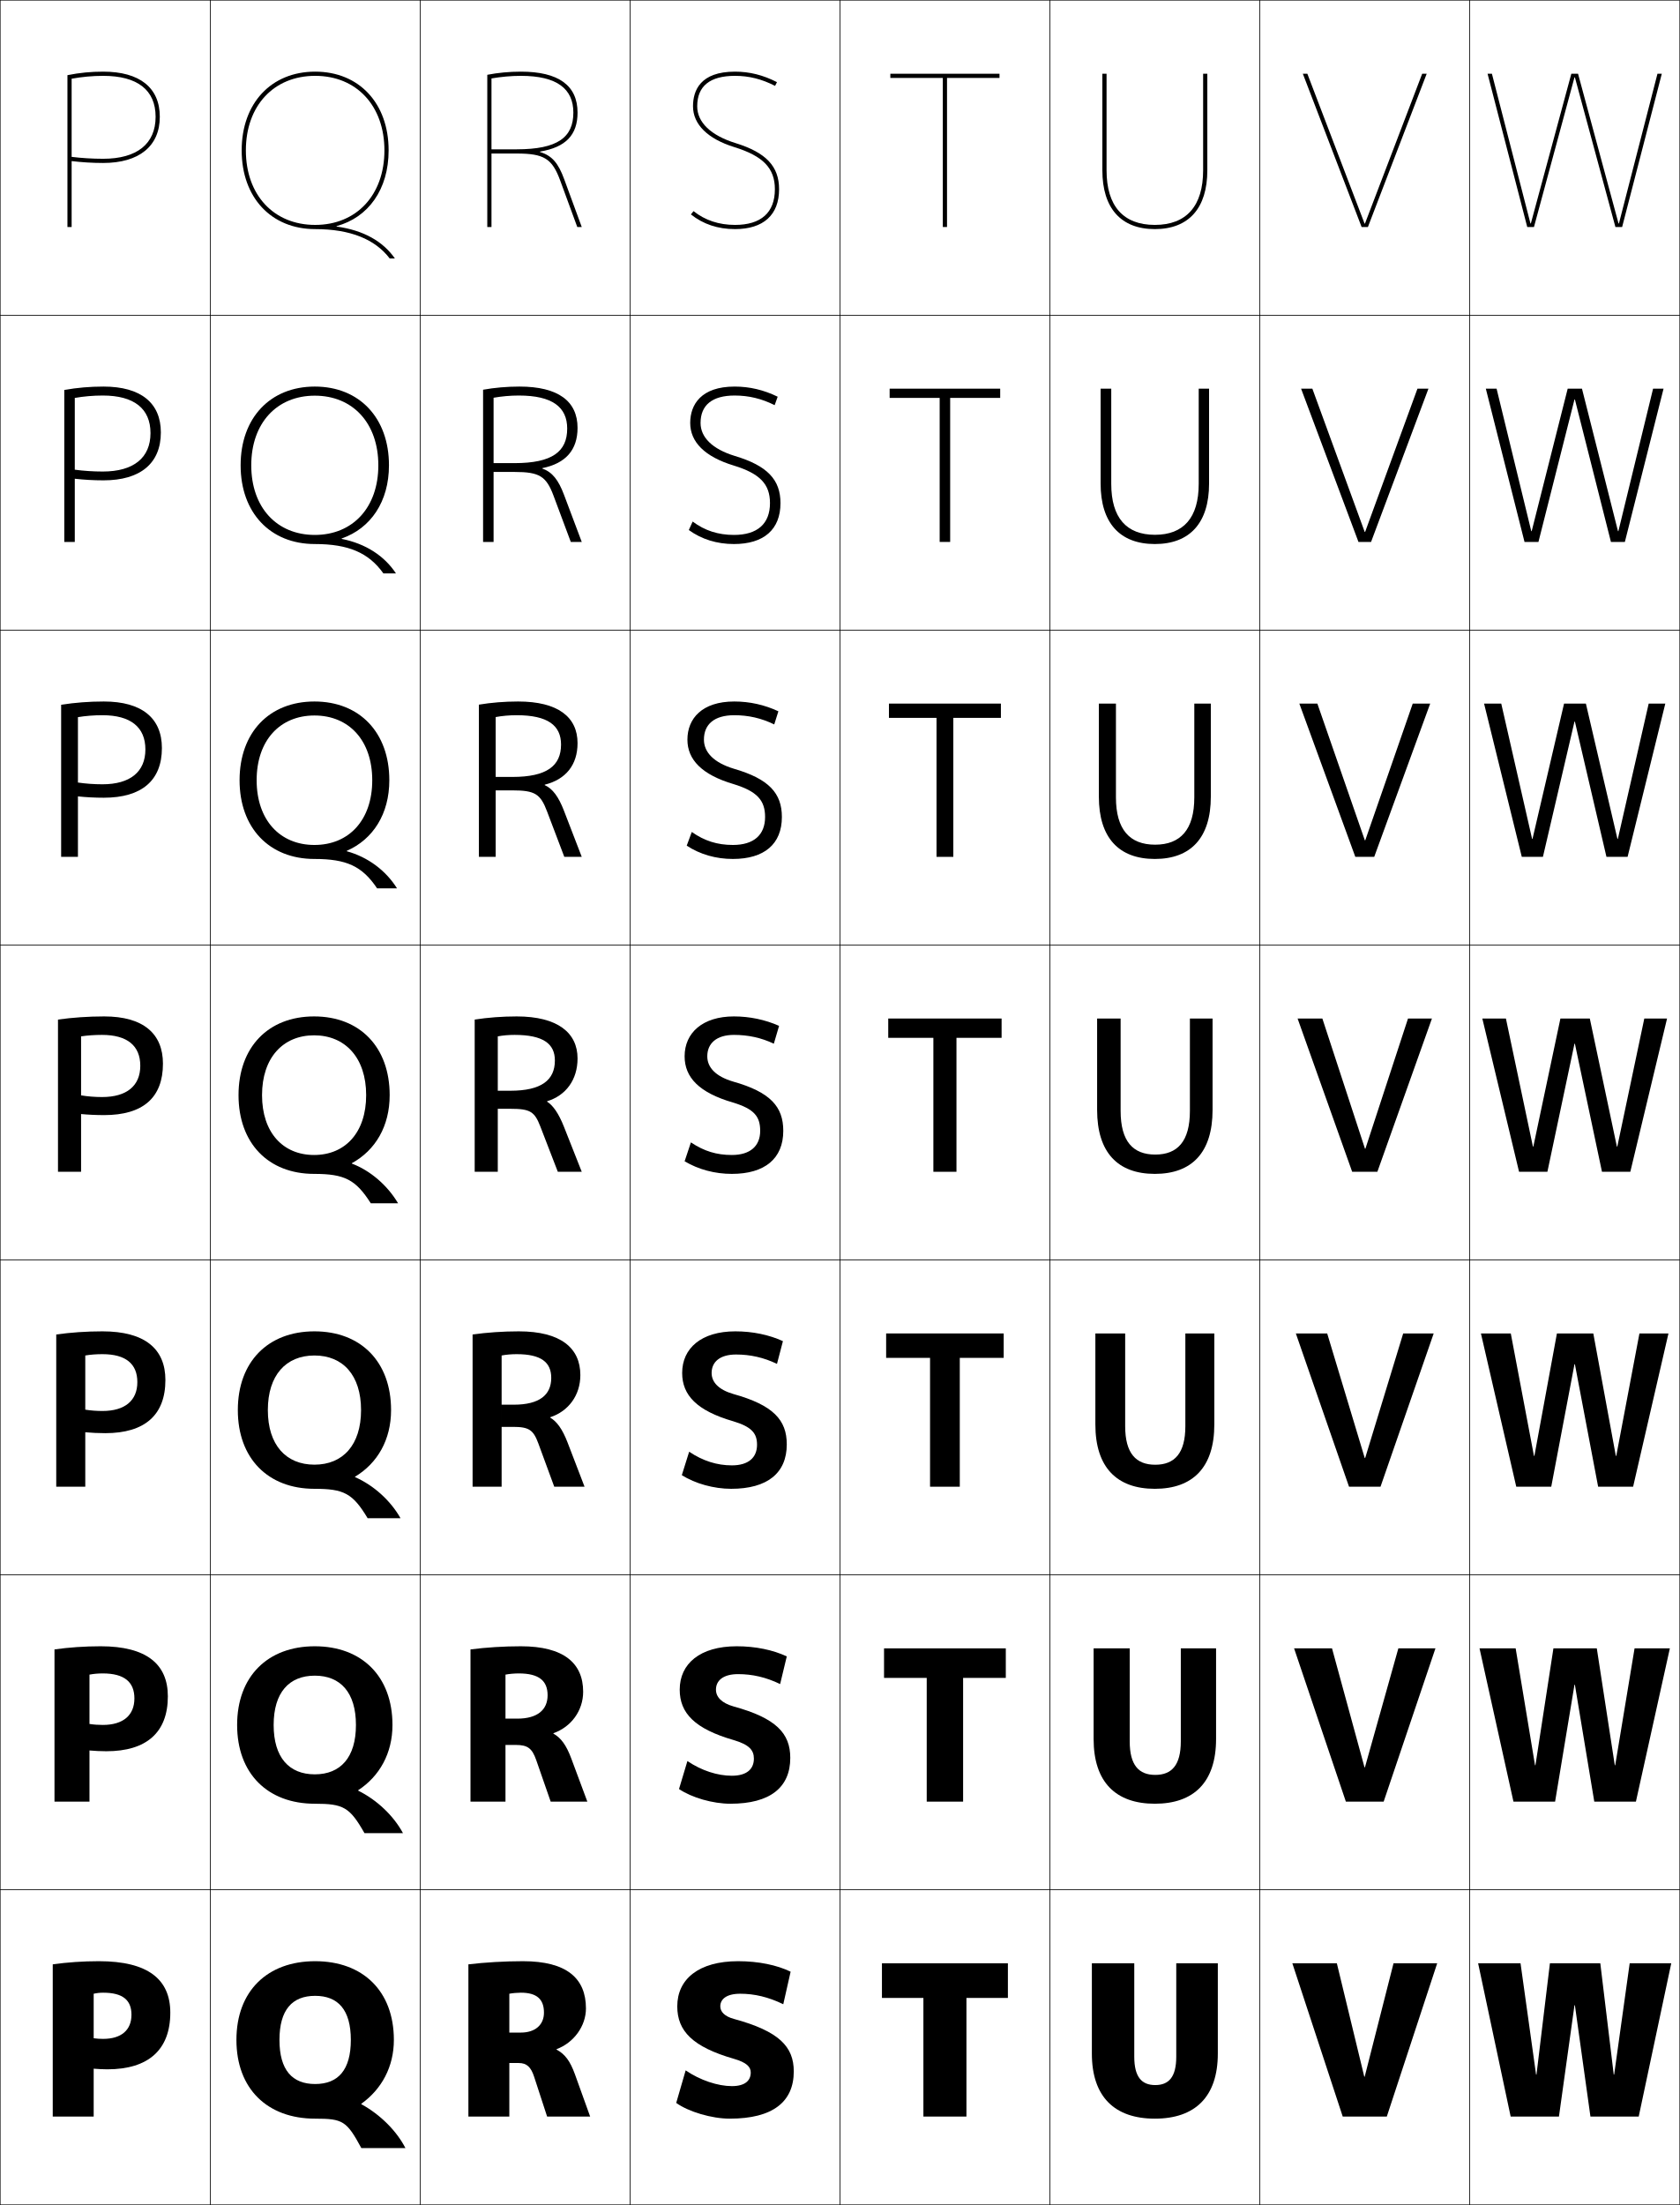
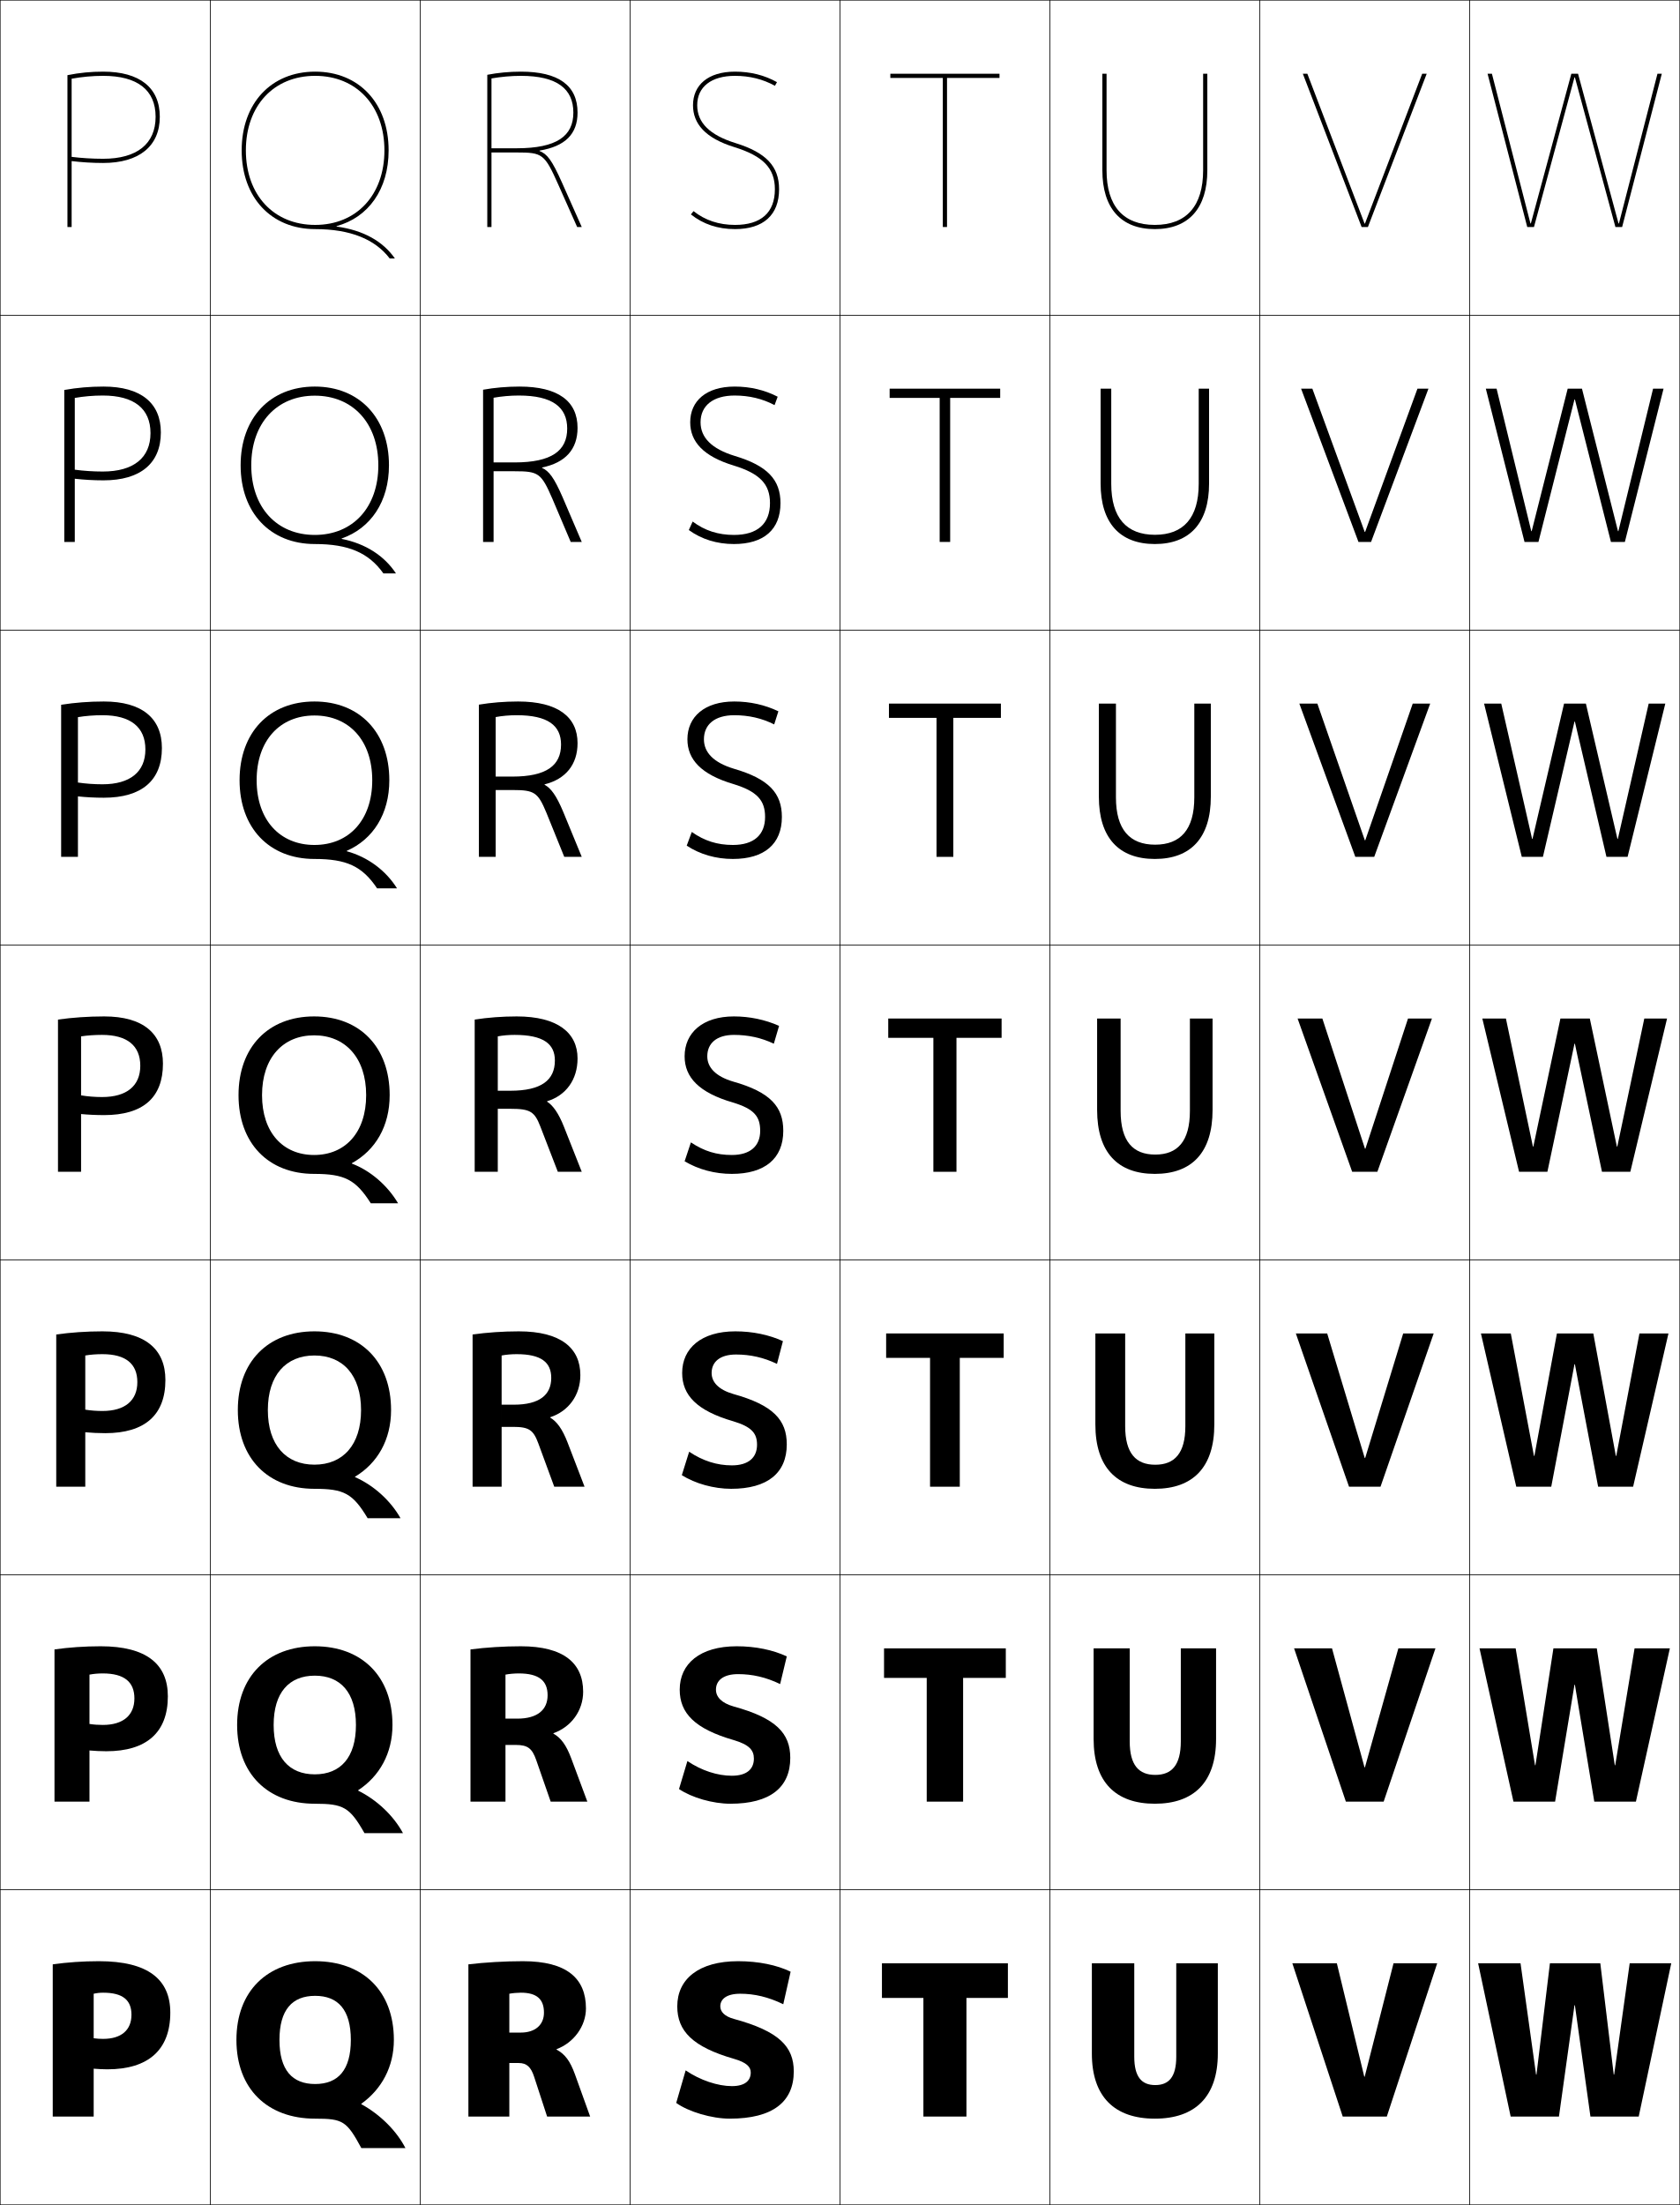
<svg xmlns="http://www.w3.org/2000/svg" width="800.25" height="1050.25" viewBox="0 0 800.25 1050.25" overflow="visible" enable-background="new 0 0 800.25 1050.25" xml:space="preserve">
  <g id="レイヤー1">
    <g>
      <rect x="0.125" y="0.125" fill="none" stroke="#000000" stroke-width="0.25" width="100" height="150" />
      <rect x="100.125" y="0.125" fill="none" stroke="#000000" stroke-width="0.25" width="100" height="150" />
      <rect x="200.125" y="0.125" fill="none" stroke="#000000" stroke-width="0.25" width="100" height="150" />
      <rect x="300.125" y="0.125" fill="none" stroke="#000000" stroke-width="0.25" width="100" height="150" />
      <rect x="400.125" y="0.125" fill="none" stroke="#000000" stroke-width="0.25" width="100" height="150" />
      <rect x="500.125" y="0.125" fill="none" stroke="#000000" stroke-width="0.25" width="100" height="150" />
      <rect x="600.125" y="0.125" fill="none" stroke="#000000" stroke-width="0.25" width="100" height="150" />
      <rect x="0.125" y="150.125" fill="none" stroke="#000000" stroke-width="0.25" width="100" height="150" />
      <rect x="100.125" y="150.125" fill="none" stroke="#000000" stroke-width="0.25" width="100" height="150" />
      <rect x="200.125" y="150.125" fill="none" stroke="#000000" stroke-width="0.25" width="100" height="150" />
      <rect x="300.125" y="150.125" fill="none" stroke="#000000" stroke-width="0.25" width="100" height="150" />
      <rect x="400.125" y="150.125" fill="none" stroke="#000000" stroke-width="0.25" width="100" height="150" />
      <rect x="500.125" y="150.125" fill="none" stroke="#000000" stroke-width="0.25" width="100" height="150" />
      <rect x="600.125" y="150.125" fill="none" stroke="#000000" stroke-width="0.25" width="100" height="150" />
      <rect x="0.125" y="300.125" fill="none" stroke="#000000" stroke-width="0.25" width="100" height="150" />
      <rect x="100.125" y="300.125" fill="none" stroke="#000000" stroke-width="0.25" width="100" height="150" />
      <rect x="200.125" y="300.125" fill="none" stroke="#000000" stroke-width="0.25" width="100" height="150" />
      <rect x="300.125" y="300.125" fill="none" stroke="#000000" stroke-width="0.25" width="100" height="150" />
      <rect x="400.125" y="300.125" fill="none" stroke="#000000" stroke-width="0.25" width="100" height="150" />
      <rect x="500.125" y="300.125" fill="none" stroke="#000000" stroke-width="0.25" width="100" height="150" />
      <rect x="600.125" y="300.125" fill="none" stroke="#000000" stroke-width="0.25" width="100" height="150" />
      <rect x="0.125" y="450.125" fill="none" stroke="#000000" stroke-width="0.25" width="100" height="150" />
      <rect x="100.125" y="450.125" fill="none" stroke="#000000" stroke-width="0.25" width="100" height="150" />
      <rect x="200.125" y="450.125" fill="none" stroke="#000000" stroke-width="0.25" width="100" height="150" />
      <rect x="300.125" y="450.125" fill="none" stroke="#000000" stroke-width="0.25" width="100" height="150" />
      <rect x="400.125" y="450.125" fill="none" stroke="#000000" stroke-width="0.25" width="100" height="150" />
      <rect x="500.125" y="450.125" fill="none" stroke="#000000" stroke-width="0.25" width="100" height="150" />
      <rect x="600.125" y="450.125" fill="none" stroke="#000000" stroke-width="0.25" width="100" height="150" />
      <rect x="0.125" y="600.125" fill="none" stroke="#000000" stroke-width="0.25" width="100" height="150" />
      <rect x="100.125" y="600.125" fill="none" stroke="#000000" stroke-width="0.25" width="100" height="150" />
      <rect x="200.125" y="600.125" fill="none" stroke="#000000" stroke-width="0.25" width="100" height="150" />
      <rect x="300.125" y="600.125" fill="none" stroke="#000000" stroke-width="0.25" width="100" height="150" />
      <rect x="400.125" y="600.125" fill="none" stroke="#000000" stroke-width="0.25" width="100" height="150" />
      <rect x="500.125" y="600.125" fill="none" stroke="#000000" stroke-width="0.25" width="100" height="150" />
      <rect x="600.125" y="600.125" fill="none" stroke="#000000" stroke-width="0.25" width="100" height="150" />
      <rect x="0.125" y="750.125" fill="none" stroke="#000000" stroke-width="0.25" width="100" height="150" />
      <rect x="100.125" y="750.125" fill="none" stroke="#000000" stroke-width="0.25" width="100" height="150" />
      <rect x="200.125" y="750.125" fill="none" stroke="#000000" stroke-width="0.25" width="100" height="150" />
      <rect x="300.125" y="750.125" fill="none" stroke="#000000" stroke-width="0.25" width="100" height="150" />
      <rect x="400.125" y="750.125" fill="none" stroke="#000000" stroke-width="0.25" width="100" height="150" />
      <rect x="500.125" y="750.125" fill="none" stroke="#000000" stroke-width="0.25" width="100" height="150" />
      <rect x="600.125" y="750.125" fill="none" stroke="#000000" stroke-width="0.25" width="100" height="150" />
      <rect x="0.125" y="900.125" fill="none" stroke="#000000" stroke-width="0.25" width="100" height="150" />
      <rect x="100.125" y="900.125" fill="none" stroke="#000000" stroke-width="0.25" width="100" height="150" />
      <rect x="200.125" y="900.125" fill="none" stroke="#000000" stroke-width="0.25" width="100" height="150" />
      <rect x="300.125" y="900.125" fill="none" stroke="#000000" stroke-width="0.25" width="100" height="150" />
      <rect x="400.125" y="900.125" fill="none" stroke="#000000" stroke-width="0.25" width="100" height="150" />
      <rect x="500.125" y="900.125" fill="none" stroke="#000000" stroke-width="0.25" width="100" height="150" />
      <rect x="600.125" y="900.125" fill="none" stroke="#000000" stroke-width="0.25" width="100" height="150" />
      <rect x="700.125" y="0.125" fill="none" stroke="#000000" stroke-width="0.25" width="100" height="150" />
      <rect x="700.125" y="150.125" fill="none" stroke="#000000" stroke-width="0.25" width="100" height="150" />
      <rect x="700.125" y="300.125" fill="none" stroke="#000000" stroke-width="0.25" width="100" height="150" />
      <rect x="700.125" y="450.125" fill="none" stroke="#000000" stroke-width="0.25" width="100" height="150" />
      <rect x="700.125" y="600.125" fill="none" stroke="#000000" stroke-width="0.25" width="100" height="150" />
      <rect x="700.125" y="750.125" fill="none" stroke="#000000" stroke-width="0.25" width="100" height="150" />
      <rect x="700.125" y="900.125" fill="none" stroke="#000000" stroke-width="0.25" width="100" height="150" />
    </g>
    <g>
      <polygon points="480.125,935.125 480.125,951.625 460.375,951.625 460.375,1008.125 439.875,1008.125 439.875,951.625       420.125,951.625 420.125,935.125 " />
      <polygon points="479.125,785.125 479.125,799.191 458.791,799.191 458.791,858.125 441.458,858.125       441.458,799.191 421.125,799.191 421.125,785.125 " />
      <polygon points="478.125,635.125 478.125,646.759 457.208,646.759 457.208,708.125 443.042,708.125       443.042,646.759 422.125,646.759 422.125,635.125 " />
      <polygon points="423.125,485.125 477.125,485.125 477.125,494.325 455.625,494.325 455.625,558.125 444.625,558.125       444.625,494.325 423.125,494.325 " />
      <polygon points="423.458,335.125 476.792,335.125 476.792,341.925 454.125,341.925       454.125,408.125 446.125,408.125 446.125,341.925 423.458,341.925 " />
      <polygon points="423.792,185.125 476.458,185.125 476.458,189.525 452.625,189.525 452.625,258.125       447.625,258.125 447.625,189.525 423.792,189.525 " />
      <polygon points="476.125,35.125 424.125,35.125 424.125,37.125 449.125,37.125 449.125,108.125 451.125,108.125 451.125,37.125       476.125,37.125 " />
    </g>
    <g>
      <polygon points="650.092,989.125 649.892,989.125 636.825,935.125 615.625,935.125 639.625,1008.125       660.625,1008.125 684.625,935.125 663.825,935.125 " />
      <polygon points="634.525,785.125 616.458,785.125 641.125,858.125 659.125,858.125 683.791,785.125       666.125,785.125 650.203,841.791 650.003,841.791 " />
      <polygon points="632.225,635.125 617.292,635.125 642.625,708.125 657.625,708.125 682.958,635.125       668.426,635.125 650.314,694.458 650.114,694.458 " />
      <polygon points="629.925,485.125 618.125,485.125 644.125,558.125 656.125,558.125 682.125,485.125 670.726,485.125       650.426,547.125 650.226,547.125 " />
      <polygon points="627.541,335.125 618.958,335.125 645.625,408.125 654.625,408.125       681.291,335.125 672.975,335.125 650.358,400.242 650.158,400.242 " />
      <polygon points="625.158,185.125 619.792,185.125 647.125,258.125 653.125,258.125 680.458,185.125       675.225,185.125 650.292,253.358 650.092,253.358 " />
      <polygon points="650.024,106.475 622.775,35.125 620.625,35.125 648.625,108.125 651.625,108.125 679.625,35.125       677.475,35.125 650.225,106.475 " />
    </g>
    <g>
      <path d="M550.125,1009.125c-19.103,0-30-10.352-30-31v-43h20.2v44.5c0,9.666,3.536,13.5,10,13.5      s10-3.834,10-13.5v-44.5H580.125v43C580.125,998.773,569.228,1009.125,550.125,1009.125z" />
      <path d="M538.158,785.125v44.333c0,11.304,4.338,15.934,12.167,15.934      s12.167-4.63,12.167-15.934V785.125h16.799v43.166      c0,20.55-10.56,30.834-29.166,30.834s-29.167-10.284-29.167-30.834V785.125H538.158z      " />
      <path d="M535.992,635.125v44.167c0,12.941,5.14,18.366,14.333,18.366      s14.333-5.425,14.333-18.366V635.125h13.8v43.333      c0,20.451-10.223,30.667-28.333,30.667s-28.333-10.216-28.333-30.667V635.125H535.992z      " />
      <path d="M533.825,485.125v44c0,14.579,5.941,20.8,16.5,20.8s16.5-6.221,16.5-20.8v-44      H577.625v43.5c0,20.352-9.886,30.5-27.5,30.5s-27.5-10.148-27.5-30.5v-43.5H533.825z" />
      <path d="M550.258,402.324c12.055,0,18.667-7.144,18.667-22.533v-44.667h7.867v44.333      c0,19.586-9.551,29.667-26.667,29.667s-26.667-10.081-26.667-29.667v-44.333h8.134      v44.667C531.592,395.181,538.203,402.324,550.258,402.324z" />
      <path d="M550.191,254.725c13.551,0,20.834-8.067,20.834-24.267V185.125h4.933v45.167      c0,18.821-9.214,28.833-25.833,28.833s-25.833-10.012-25.833-28.833V185.125h5.066      v45.333C529.358,246.658,536.641,254.725,550.191,254.725z" />
      <path d="M573.125,35.125v46c0,17.01-7.953,26-23,26s-23-8.99-23-26v-46h-2v46c0,18.056,8.879,28,25,28      s25-9.944,25-28v-46H573.125z" />
    </g>
    <g>
      <path d="M172.125,1002.024c9.65-6.899,15.5-17.576,15.5-30.399c0-23.274-14.748-37.5-37.5-37.5      s-37.5,14.226-37.5,37.5s14.748,37.5,37.5,37.5v-16.5c-10.945,0-17-6.672-17-21s6.055-21,17-21      s17,6.672,17,21s-6.055,21-17,21v16.5c13.213,0,15.011,1.08,22,14h21      c-4.117-8.027-11.809-15.854-21-20.9V1002.024z" />
      <path d="M170.625,852.69c10.178-6.655,16.333-17.592,16.333-31.065      c0-23.134-14.551-37.5-37-37.5s-37,14.366-37,37.5s14.551,37.5,37,37.5v-14      c-12.244,0-19.6-8.021-19.6-23.5c0-15.479,7.356-23.5,19.6-23.5      s19.6,8.021,19.6,23.5c0,15.479-7.355,23.5-19.6,23.5v14      c13.626,0,16.615,1.613,23.667,14h18.333c-4.435-8.222-12.322-15.783-21.333-20.234      V852.69z" />
      <path d="M169.125,703.357C179.831,696.945,186.292,685.75,186.292,671.625      c0-22.993-14.354-37.5-36.5-37.5s-36.5,14.507-36.5,37.5s14.354,37.5,36.5,37.5v-11.5      c-13.543,0-22.2-9.37-22.2-26s8.657-26,22.2-26s22.2,9.37,22.2,26      s-8.657,26-22.2,26v11.5c14.039,0,18.22,2.147,25.333,14h15.667      c-4.753-8.416-12.835-15.712-21.667-19.567V703.357z" />
      <g>
        <path d="M167.625,554.024c11.233-6.169,18-17.624,18-32.399c0-22.853-14.156-37.5-36-37.5       s-36,14.647-36,37.5s14.156,37.5,36,37.5v-9c-14.842,0-24.8-10.72-24.8-28.5       s9.958-28.5,24.8-28.5s24.8,10.72,24.8,28.5s-9.958,28.5-24.8,28.5v9       c14.453,0,19.825,2.681,27,14h13c-5.071-8.61-13.349-15.642-22-18.9V554.024z" />
      </g>
      <path d="M149.792,340.792c16.474,0,27.533,11.902,27.533,30.833      c0,18.931-11.06,30.833-27.533,30.833V409.125c15.277,0,22.751,3.422,29.843,14      h9.49c-5.27-8.452-13.841-14.902-23.929-17.675v-0.2      c12.544-5.487,20.263-17.592,20.263-33.624c0-22.712-14.126-37.5-35.667-37.5      c-21.541,0-35.667,14.788-35.667,37.5c0,22.711,14.126,37.5,35.667,37.5v-6.667      c-16.474,0-27.533-11.902-27.533-30.833      C122.258,352.693,133.317,340.792,149.792,340.792z" />
      <path d="M149.958,188.458c18.106,0,30.267,13.084,30.267,33.167      c0,20.083-12.161,33.167-30.267,33.167V259.125c16.102,0,25.678,4.164,32.686,14H188.625      c-5.468-8.293-14.334-14.163-25.859-16.451v-0.2      c13.854-4.805,22.525-17.56,22.525-34.85c0-22.571-14.096-37.5-35.333-37.5      c-21.238,0-35.333,14.929-35.333,37.5s14.096,37.5,35.333,37.5v-4.333      c-18.106,0-30.267-13.084-30.267-33.167      C119.692,201.543,131.852,188.458,149.958,188.458z" />
      <path d="M150.125,36.125c19.738,0,33,14.267,33,35.5s-13.262,35.5-33,35.5v2      c16.926,0,28.604,4.906,35.528,14H188.125c-5.666-8.135-14.826-13.423-27.788-15.226      v-0.2C175.502,103.576,185.125,90.172,185.125,71.625c0-22.43-14.065-37.5-35-37.5      s-35,15.07-35,37.5s14.065,37.5,35,37.5v-2c-19.738,0-33-14.267-33-35.5S130.387,36.125,150.125,36.125z" />
    </g>
    <g>
      <polygon points="750.226,955.125 757.625,1008.125 780.625,1008.125 796.125,935.125 776.325,935.125       768.926,988.125 768.726,988.125 762.325,935.125 738.325,935.125 731.926,988.125 731.726,988.125       724.325,935.125 704.125,935.125 719.625,1008.125 742.625,1008.125 750.025,955.125 " />
      <polygon points="750.225,802.458 759.458,858.125 779.291,858.125 795.458,785.125 778.646,785.125       769.426,840.792 769.226,840.792 760.658,785.125 739.991,785.125 731.426,840.792       731.226,840.792 722.004,785.125 704.791,785.125 720.958,858.125 740.792,858.125       750.025,802.458 " />
      <polygon points="750.225,649.792 761.292,708.125 777.958,708.125 794.792,635.125 780.967,635.125       769.926,693.458 769.726,693.458 758.992,635.125 741.658,635.125 730.926,693.458       730.726,693.458 719.684,635.125 705.458,635.125 722.292,708.125 738.958,708.125       750.024,649.792 " />
      <polygon points="717.362,485.125 706.125,485.125 723.625,558.125 737.125,558.125 750.024,497.125       750.225,497.125 763.125,558.125 776.625,558.125 794.125,485.125 783.287,485.125 770.426,546.125       770.226,546.125 757.325,485.125 743.325,485.125 730.426,546.125 730.226,546.125 " />
      <polygon points="715.14,335.125 706.958,335.125 724.925,408.125 734.991,408.125       750.024,343.698 750.225,343.698 765.258,408.125 775.324,408.125 793.291,335.125       785.376,335.125 770.686,399.558 770.485,399.558 755.458,335.125 745.059,335.125       730.032,399.558 729.832,399.558 " />
      <polygon points="712.918,185.125 707.792,185.125 726.226,258.125 732.858,258.125 750.025,190.272       750.226,190.272 767.392,258.125 774.024,258.125 792.458,185.125 787.466,185.125       770.945,252.992 770.745,252.992 753.592,185.125 746.792,185.125 729.64,252.992       729.439,252.992 " />
      <polygon points="750.226,36.845 769.524,108.125 772.725,108.125 791.625,35.125 789.555,35.125       771.205,106.425 771.005,106.425 751.725,35.125 748.525,35.125 729.246,106.425       729.046,106.425 710.695,35.125 708.625,35.125 727.525,108.125 730.726,108.125 750.025,36.845       " />
    </g>
    <g>
-       <path d="M373.125,954.625l3.5-15.5c-6.484-3.15-15.283-5-25-5c-18.827,0-29,8.578-29,21.5      c0,11.762,7.291,19.308,27,25c6.013,1.736,8,3.838,8,6.5c0,3.904-2.755,6.5-9,6.5      c-6.595,0-15.101-2.766-22-7.5l-4.5,15.5c5.752,4.171,16.885,7.5,25.5,7.5      c20.563,0,30.5-8.06,30.5-22.5c0-11.836-7.029-19.155-28.5-25c-4.438-1.207-6.5-3.402-6.5-6      c0-3.354,2.851-6,9.5-6C359.373,949.625,366.009,951.162,373.125,954.625z" />
-       <path d="M371.625,802.125l3.167-13.167C368.25,785.871,359.921,784.125,350.958,784.125      c-17.493,0-27.167,8.297-27.167,20.666c0,11.171,7.142,18.644,25.667,24.001      c7.389,2.178,9.667,4.776,9.667,8.833c0,5.035-3.44,8.166-10.5,8.166      c-6.814,0-14.455-2.437-21.167-7l-4,13.334c6.064,4.101,16.088,7,24.5,7      c18.92,0,28.5-7.787,28.5-21.833c0-11.713-6.716-18.925-27-24.501      c-5.718-1.626-8.4-4.517-8.4-8c0-4.3,3.38-7.399,10.567-7.399      C358.376,797.392,364.893,798.865,371.625,802.125z" />
-       <path d="M370.125,649.625l2.833-10.833c-6.598-3.024-14.457-4.667-22.667-4.667      c-16.16,0-25.333,8.016-25.333,19.833c0,10.58,6.994,17.978,24.333,23      C358.057,679.579,360.625,682.675,360.625,688.125c0,6.167-4.125,9.833-12,9.833      c-7.035,0-13.81-2.107-20.333-6.5l-3.5,11.167c6.378,4.031,15.292,6.5,23.5,6.5      c17.277,0,26.5-7.514,26.5-21.167c0-11.588-6.403-18.692-25.5-24      c-6.997-2.046-10.3-5.632-10.3-10c0-5.247,3.91-8.8,11.633-8.8      C357.38,645.158,363.776,646.569,370.125,649.625z" />
-       <path d="M349.625,492.925c6.758,0,13.035,1.349,19,4.2l2.5-8.5      c-6.655-2.961-14.045-4.5-21.5-4.5c-14.827,0-23.5,7.734-23.5,19c0,9.989,6.845,17.312,23,22      c10.141,3.063,13,6.655,13,13.5c0,7.299-4.811,11.5-13.5,11.5c-7.254,0-13.165-1.779-19.5-6      l-3,9c6.69,3.961,14.496,6,22.5,6c15.633,0,24.5-7.241,24.5-20.5      c0-11.465-6.09-18.462-24-23.5c-8.276-2.466-12.2-6.747-12.2-12      C336.925,496.931,341.364,492.925,349.625,492.925z" />
-       <path d="M349.792,340.658c6.72,0,12.927,1.406,19.03,4.394l1.97-6.26      c-6.643-3.103-13.723-4.667-21-4.667c-15.395,0-22.333,8.147-22.333,18.167      c0,9.53,6.896,16.714,21.901,21.151c11.329,3.458,15.099,7.788,15.099,15.682      c0,8.573-5.397,13.333-15.333,13.333c-7.384,0-13.54-1.922-19.584-6.188      l-2.416,6.521c6.409,4.194,13.946,6.333,22,6.333      c14.936,0,23.333-7.077,23.333-20c0-11.274-6.124-18.127-22.901-22.985      c-9.45-2.862-14.232-7.793-14.232-13.848      C335.325,344.955,340.303,340.658,349.792,340.658z" />
-       <path d="M349.958,188.392c6.683,0,12.82,1.462,19.06,4.587l1.439-4.021      c-6.631-3.244-13.4-4.833-20.5-4.833c-15.962,0-21.167,8.56-21.167,17.333      c0,9.07,6.947,16.117,20.803,20.303c12.518,3.851,17.198,8.92,17.198,17.863      c0,9.848-5.984,15.167-17.167,15.167c-7.515,0-13.916-2.066-19.668-6.376      l-1.832,4.042c6.126,4.427,13.396,6.667,21.5,6.667      c14.239,0,22.167-6.912,22.167-19.5c0-11.084-6.158-17.794-21.803-22.47      c-10.624-3.258-16.264-8.839-16.264-15.696      C333.725,192.979,339.242,188.392,349.958,188.392z" />
-       <path d="M371.125,90.125c0-10.894-6.191-17.46-20.704-21.955      C338.623,64.515,332.125,58.285,332.125,50.625c0-9.622,6.056-14.5,18-14.5      c6.646,0,12.713,1.519,19.09,4.781L370.125,39.125c-6.619-3.386-13.078-5-20-5      c-16.53,0-20,8.973-20,16.5c0,8.61,6.998,15.52,19.704,19.455      C363.535,74.325,369.125,80.133,369.125,90.125c0,11.122-6.57,17-19,17      c-7.645,0-14.291-2.208-19.753-6.563L329.125,102.125c5.844,4.66,12.846,7,21,7      C363.667,109.125,371.125,102.377,371.125,90.125z" />
-     </g>
-     <g>
      <path d="M32.125,35.8V108.125h2V37.492c4.781-0.874,9.932-1.367,15-1.367      c16.355,0,25,6.743,25,19.5c0,12.897-8.878,20-25,20c-5.128,0-10.273-0.329-15-0.909v2.008      c4.743,0.571,9.877,0.901,15,0.901c17.159,0,27-8.019,27-22c0-13.864-9.589-21.5-27-21.5      C43.392,34.125,37.93,34.636,32.125,35.8z" />
      <path d="M30.625,185.742v72.383h5v-68.589c4.217-0.741,8.801-1.145,13.333-1.145      c14.912,0,22.733,6.224,22.733,17.9c0,11.778-8.062,18.3-22.733,18.3      c-4.572,0-9.151-0.313-13.333-0.873v4.306      c4.296,0.488,8.982,0.767,13.667,0.767c17.604,0,27.333-8.113,27.333-22.833      c0-13.987-9.485-21.833-27.333-21.833C42.93,184.125,36.787,184.642,30.625,185.742z" />
      <path d="M29.125,335.684V408.125h8v-66.544c3.652-0.609,7.669-0.922,11.667-0.922      c13.469,0,20.467,5.704,20.467,16.3c0,10.658-7.244,16.6-20.467,16.6      c-4.017,0-8.03-0.298-11.667-0.836v6.602c3.849,0.406,8.087,0.634,12.333,0.634      c18.049,0,27.667-8.208,27.667-23.667c0-14.11-9.382-22.167-27.667-22.167      C42.47,334.125,35.644,334.648,29.125,335.684z" />
      <path d="M38.625,530.625c3.401,0.324,7.191,0.5,11,0.5c18.494,0,28-8.302,28-24.5      c0-14.233-9.279-22.5-28-22.5c-7.616,0-15.124,0.529-22,1.5v72.5h11v-64.5      c3.087-0.477,6.537-0.7,10-0.7c12.025,0,18.2,5.185,18.2,14.7      c0,9.538-6.427,14.9-18.2,14.9c-3.462,0-6.908-0.282-10-0.8V530.625z" />
      <path d="M26.791,635.625v72.5h13.833v-62.5c2.535-0.428,5.339-0.634,8.167-0.634      c11.138,0,16.634,4.629,16.634,13.3c0,8.781-5.877,13.768-16.634,13.768      c-2.801,0-5.657-0.219-8.167-0.634v10.767C43.445,682.458,46.977,682.625,50.125,682.625      c18.851,0,28.667-8.635,28.667-25.333c0-14.761-9.706-23.167-30-23.167      C41.175,634.125,33.667,634.654,26.791,635.625z" />
      <path d="M25.958,785.625v72.5H42.625v-60.5c1.983-0.378,4.14-0.566,6.333-0.566      c10.249,0,15.067,4.073,15.067,11.899c0,8.023-5.328,12.634-15.067,12.634      c-2.141,0-4.406-0.155-6.333-0.467v12.634c2.239,0.209,5.513,0.366,8,0.366      c19.209,0,29.333-8.969,29.333-26.167c0-15.286-10.132-23.833-32-23.833      C40.342,784.125,32.834,784.654,25.958,785.625z" />
      <path d="M44.625,985.325c1.657,0.151,4.673,0.3,6.5,0.3c19.566,0,30-9.302,30-27      c0-15.812-10.559-24.5-34-24.5c-7.616,0-15.124,0.529-22,1.5v72.5h19.5v-58.5      c1.431-0.329,2.942-0.5,4.5-0.5c9.361,0,13.5,3.518,13.5,10.5c0,7.266-4.777,11.5-13.5,11.5      c-1.48,0-3.154-0.092-4.5-0.3V985.325z" />
    </g>
    <g>
-       <path d="M257.217,72.201C269.494,70.158,275.125,64.286,275.125,53.625      c0-12.939-9.084-19.5-27-19.5c-5.539,0-10.999,0.529-16,1.5v72.5h2V37.358      c4.495-0.771,9.271-1.233,14-1.233c17.289,0,25,6.242,25,17.5      c0,11.777-7.441,17.485-27,17.5h-12v2h12c13.045,0,16.896,2.408,20.73,12.845      L274.994,108.125H277.125l-8.392-22.845c-2.753-7.494-5.739-11.183-11.516-12.879      V72.201z" />
-       <path d="M230.125,185.625v72.5H235.125v-68.678c3.819-0.672,7.924-1.056,12-1.056      c16.08,0,23.067,5.574,23.067,15.734c0,10.967-7.107,16.455-25.066,16.466h-10      v4.2h10c11.851,0,15.103,2.035,18.587,11.396l8.192,21.937h5.22l-8.428-22.396      c-2.672-7.111-5.571-10.846-10.344-12.553v-0.2      c11.163-2.271,16.772-8.68,16.772-19.184c0-12.682-9.198-19.667-27.667-19.667      C241.458,184.125,235.542,184.654,230.125,185.625z" />
-       <path d="M228.125,335.625v72.5h8v-66.589c3.145-0.575,6.577-0.878,10-0.878      c14.87,0,21.134,4.905,21.134,13.967c0,10.158-6.773,15.424-23.134,15.434h-8      v6.4h8c10.657,0,13.309,1.661,16.443,9.948L268.814,408.125H277.125l-8.464-21.948      c-2.59-6.729-5.404-10.509-9.172-12.226v-0.201      c10.049-2.498,15.636-9.444,15.636-19.792c0-12.424-9.313-19.833-28.333-19.833      C240.33,334.125,233.959,334.654,228.125,335.625z" />
+       <path d="M373.125,954.625l3.5-15.5c-6.484-3.15-15.283-5-25-5c-18.827,0-29,8.578-29,21.5      c0,11.762,7.291,19.308,27,25c6.013,1.736,8,3.838,8,6.5c0,3.904-2.755,6.5-9,6.5      c-6.595,0-15.101-2.766-22-7.5l-4.5,15.5c5.752,4.171,16.885,7.5,25.5,7.5      c20.563,0,30.5-8.06,30.5-22.5c0-11.836-7.029-19.155-28.5-25c-4.438-1.207-6.5-3.402-6.5-6      c0-3.354,2.851-6,9.5-6C359.373,949.625,366.009,951.162,373.125,954.625z" />
+       <path d="M371.625,802.125l3.167-13.167C368.25,785.871,359.921,784.125,350.958,784.125      c-17.493,0-27.167,8.297-27.167,20.666c0,11.171,7.142,18.644,25.667,24.001      c7.389,2.178,9.667,4.776,9.667,8.833c0,5.035-3.44,8.166-10.5,8.166      c-6.814,0-14.455-2.437-21.167-7l-4,13.334c6.064,4.101,16.088,7,24.5,7      c18.92,0,28.5-7.787,28.5-21.833c0-11.713-6.716-18.925-27-24.501      c-5.718-1.626-8.4-4.517-8.4-8c0-4.3,3.38-7.399,10.567-7.399      C358.376,797.392,364.893,798.865,371.625,802.125z" />
+       <path d="M370.125,649.625l2.833-10.833c-6.598-3.024-14.457-4.667-22.667-4.667      c-16.16,0-25.333,8.016-25.333,19.833c0,10.58,6.994,17.978,24.333,23      C358.057,679.579,360.625,682.675,360.625,688.125c0,6.167-4.125,9.833-12,9.833      c-7.035,0-13.81-2.107-20.333-6.5l-3.5,11.167c6.378,4.031,15.292,6.5,23.5,6.5      c17.277,0,26.5-7.514,26.5-21.167c0-11.588-6.403-18.692-25.5-24      c-6.997-2.046-10.3-5.632-10.3-10c0-5.247,3.91-8.8,11.633-8.8      C357.38,645.158,363.776,646.569,370.125,649.625z" />
+       <path d="M349.625,492.925c6.758,0,13.035,1.349,19,4.2l2.5-8.5      c-6.655-2.961-14.045-4.5-21.5-4.5c-14.827,0-23.5,7.734-23.5,19c0,9.989,6.845,17.312,23,22      c10.141,3.063,13,6.655,13,13.5c0,7.299-4.811,11.5-13.5,11.5c-7.254,0-13.165-1.779-19.5-6      l-3,9c6.69,3.961,14.496,6,22.5,6c15.633,0,24.5-7.241,24.5-20.5      c0-11.465-6.09-18.462-24-23.5c-8.276-2.466-12.2-6.747-12.2-12      C336.925,496.931,341.364,492.925,349.625,492.925z" />
+       <path d="M349.792,340.658c6.826,0,13.145,1.432,19.009,4.383l1.99-6.249      c-6.434-3.085-13.579-4.667-21-4.667c-14.195,0-22.333,7.315-22.333,18      c0,9.578,6.486,16.754,21.901,21.318c11.329,3.458,15.099,7.788,15.099,15.682      c0,8.573-5.397,13.333-15.333,13.333c-7.384,0-13.54-1.923-19.584-6.188      l-2.416,6.521c6.408,4.194,13.946,6.333,22,6.333      c14.936,0,23.333-7.077,23.333-20c0-11.274-6.124-18.127-22.901-22.985      c-9.622-2.915-14.232-7.737-14.232-14.015      C335.325,345.073,340.527,340.658,349.792,340.658z" />
+       <path d="M349.958,188.392c6.894,0,13.254,1.515,19.018,4.565l1.481-3.999      c-6.213-3.209-13.113-4.833-20.5-4.833c-13.562,0-21.167,6.897-21.167,17      c0,9.166,6.127,16.197,20.803,20.637c12.518,3.851,17.198,8.92,17.198,17.863      c0,9.847-5.984,15.167-17.167,15.167c-7.514,0-13.916-2.066-19.668-6.376      l-1.832,4.042c6.126,4.427,13.396,6.667,21.5,6.667      c14.239,0,22.167-6.913,22.167-19.5c0-11.084-6.158-17.794-21.803-22.47      c-10.966-3.364-16.264-8.726-16.264-16.03      C333.725,193.216,339.69,188.392,349.958,188.392z" />
+       <path d="M350.125,36.125c6.963,0,13.364,1.598,19.027,4.748L370.125,39.125      c-5.992-3.333-12.647-5-20-5c-12.93,0-20,6.479-20,16      c0,8.754,5.768,15.639,19.704,19.955C363.535,74.325,369.125,80.133,369.125,90.125      c0,11.121-6.57,17-19,17c-7.645,0-14.291-2.209-19.753-6.563L329.125,102.125      c5.844,4.66,12.846,7,21,7c13.542,0,21-6.748,21-19      c0-10.895-6.191-17.46-20.704-21.955C338.109,64.356,332.125,58.454,332.125,50.125      C332.125,41.358,338.854,36.125,350.125,36.125z" />
+     </g>
+     <g>
+       <path d="M242.625,949.625c1.437-0.304,3.942-0.5,5.5-0.5c7.619,0,11,3.131,11,9.5      c0,5.823-4.188,9.5-11,9.5h-5.5v14.5h4.5c3.776,0,5.806,1.922,7.3,6.5l6.2,19h20.5l-7.2-20      c-2.381-6.614-4.838-9.735-8.8-11.899v-0.2c8.221-3.066,14-10.998,14-19.4      c0-14.339-9.146-22.5-30-22.5c-8.654,0-18.183,0.557-26,1.5v72.5h19.5V949.625z" />
+       <path d="M240.792,797.625c1.781-0.361,4.371-0.566,6.333-0.566      c9.633,0,13.733,3.499,13.733,10.399c0,6.998-4.938,11.131-14.4,11.134h-5.667      V831.125h5c5.672,0,7.709,1.71,9.633,7.166L262.325,858.125h17.466l-7.633-20.5      c-2.424-6.525-4.971-9.881-8.534-11.899v-0.2      c8.459-2.953,14.167-10.735,14.167-19.733c0-13.615-9.24-21.667-29.667-21.667      c-8.078,0-16.705,0.548-24,1.5v72.5h16.667V797.625z" />
+       <path d="M238.958,645.625c2.125-0.419,4.8-0.634,7.167-0.634      c11.646,0,16.467,3.868,16.467,11.301c0,8.173-5.688,12.762-17.8,12.767h-5.833      V679.625h5.5c7.567,0,9.612,1.499,11.966,7.833L264.025,708.125h14.434l-8.067-21      c-2.466-6.436-5.104-10.027-8.267-11.899v-0.2      c8.697-2.839,14.333-10.472,14.333-20.067c0-12.89-9.334-20.833-29.333-20.833      c-7.5,0-15.227,0.538-22,1.5v72.5h13.833V645.625z" />
      <path d="M237.125,493.625c2.47-0.477,5.23-0.7,8-0.7      c13.66,0,19.2,4.236,19.2,12.2c0,9.349-6.438,14.394-21.2,14.4h-6V528.125      h6c9.463,0,11.516,1.288,14.3,8.5l8.3,21.5H277.125l-8.5-21.5      c-2.509-6.346-5.236-10.173-8-11.899v-0.2c8.936-2.726,14.5-10.209,14.5-20.4      c0-12.166-9.428-20-29-20c-6.924,0-13.749,0.529-20,1.5v72.5h11V493.625z" />
-       <path d="M225.125,635.625v72.5h13.833v-62.5c2.125-0.419,4.8-0.634,7.167-0.634      c11.646,0,16.467,3.868,16.467,11.301c0,8.173-5.688,12.762-17.8,12.767h-5.833      V679.625h5.5c7.567,0,9.612,1.499,11.967,7.833L264.024,708.125h14.434l-8.066-21      c-2.467-6.436-5.104-10.027-8.267-11.899v-0.2      c8.697-2.84,14.333-10.473,14.333-20.067c0-12.89-9.334-20.833-29.333-20.833      C239.624,634.125,231.898,634.663,225.125,635.625z" />
-       <path d="M224.125,785.625v72.5h16.667v-60.5c1.781-0.361,4.371-0.566,6.333-0.566      c9.633,0,13.733,3.499,13.733,10.399c0,6.999-4.938,11.132-14.4,11.134h-5.667      V831.125h5c5.672,0,7.708,1.711,9.633,7.167L262.325,858.125h17.466l-7.633-20.5      c-2.423-6.524-4.971-9.881-8.533-11.899v-0.2      c8.459-2.953,14.167-10.735,14.167-19.733c0-13.615-9.24-21.667-29.667-21.667      C240.047,784.125,231.42,784.673,224.125,785.625z" />
-       <path d="M242.625,949.625c1.437-0.304,3.942-0.5,5.5-0.5c7.619,0,11,3.131,11,9.5      c0,5.823-4.188,9.5-11,9.5h-5.5v14.5h4.5c3.776,0,5.806,1.922,7.3,6.5l6.2,19h20.5l-7.2-20      c-2.381-6.614-4.838-9.735-8.8-11.899v-0.2c8.221-3.066,14-10.998,14-19.4      c0-14.339-9.146-22.5-30-22.5c-8.654,0-18.183,0.557-26,1.5v72.5h19.5V949.625z" />
+       <path d="M228.125,408.125H236.125v-66.589c3.145-0.574,6.577-0.878,10-0.878      c14.87,0,21.134,4.905,21.134,13.967c0,9.972-6.937,15.257-23.133,15.267h-8v6.399      h8c10.405,0,12.104,1.066,16.139,10.768l8.531,21.066h8.33l-8.785-21.337      c-3.322-7.934-5.883-11.372-8.919-12.998l0.012-0.199      c10.026-2.495,15.692-9.442,15.692-19.633c0-12.424-9.313-19.833-28.333-19.833      c-6.462,0-12.833,0.529-18.667,1.5V408.125z" />
+       <path d="M230.125,258.125h5v-68.678c3.82-0.672,7.924-1.056,12-1.056      c16.08,0,23.067,5.574,23.067,15.733c0,10.596-7.434,16.122-25.067,16.133h-10      v4.2h10c11.347,0,12.693,0.843,17.979,13.035L271.865,258.125H277.125l-9.07-21.174      c-4.134-9.522-6.529-12.57-9.837-14.096l0.023-0.198      c11.117-2.263,16.884-8.674,16.884-18.865c0-12.681-9.199-19.667-27.667-19.667      c-6.001,0-11.916,0.529-17.333,1.5V258.125z" />
+       <g>
+         <path d="M257.049,71.722C269.256,69.689,275.125,63.814,275.125,53.625       c0-12.939-9.084-19.5-27-19.5c-5.539,0-10.999,0.529-16,1.5v72.5h2V37.358       c4.495-0.771,9.271-1.233,14-1.233c17.289,0,25,6.242,25,17.5       c0,11.22-7.931,16.985-27,17h-12v2h12c12.289,0,13.282,0.62,19.818,15.302       L274.936,108.125H277.125l-9.355-21.012c-4.947-11.11-7.176-13.769-10.756-15.194       L257.049,71.722z" />
+       </g>
    </g>
  </g>
</svg>
